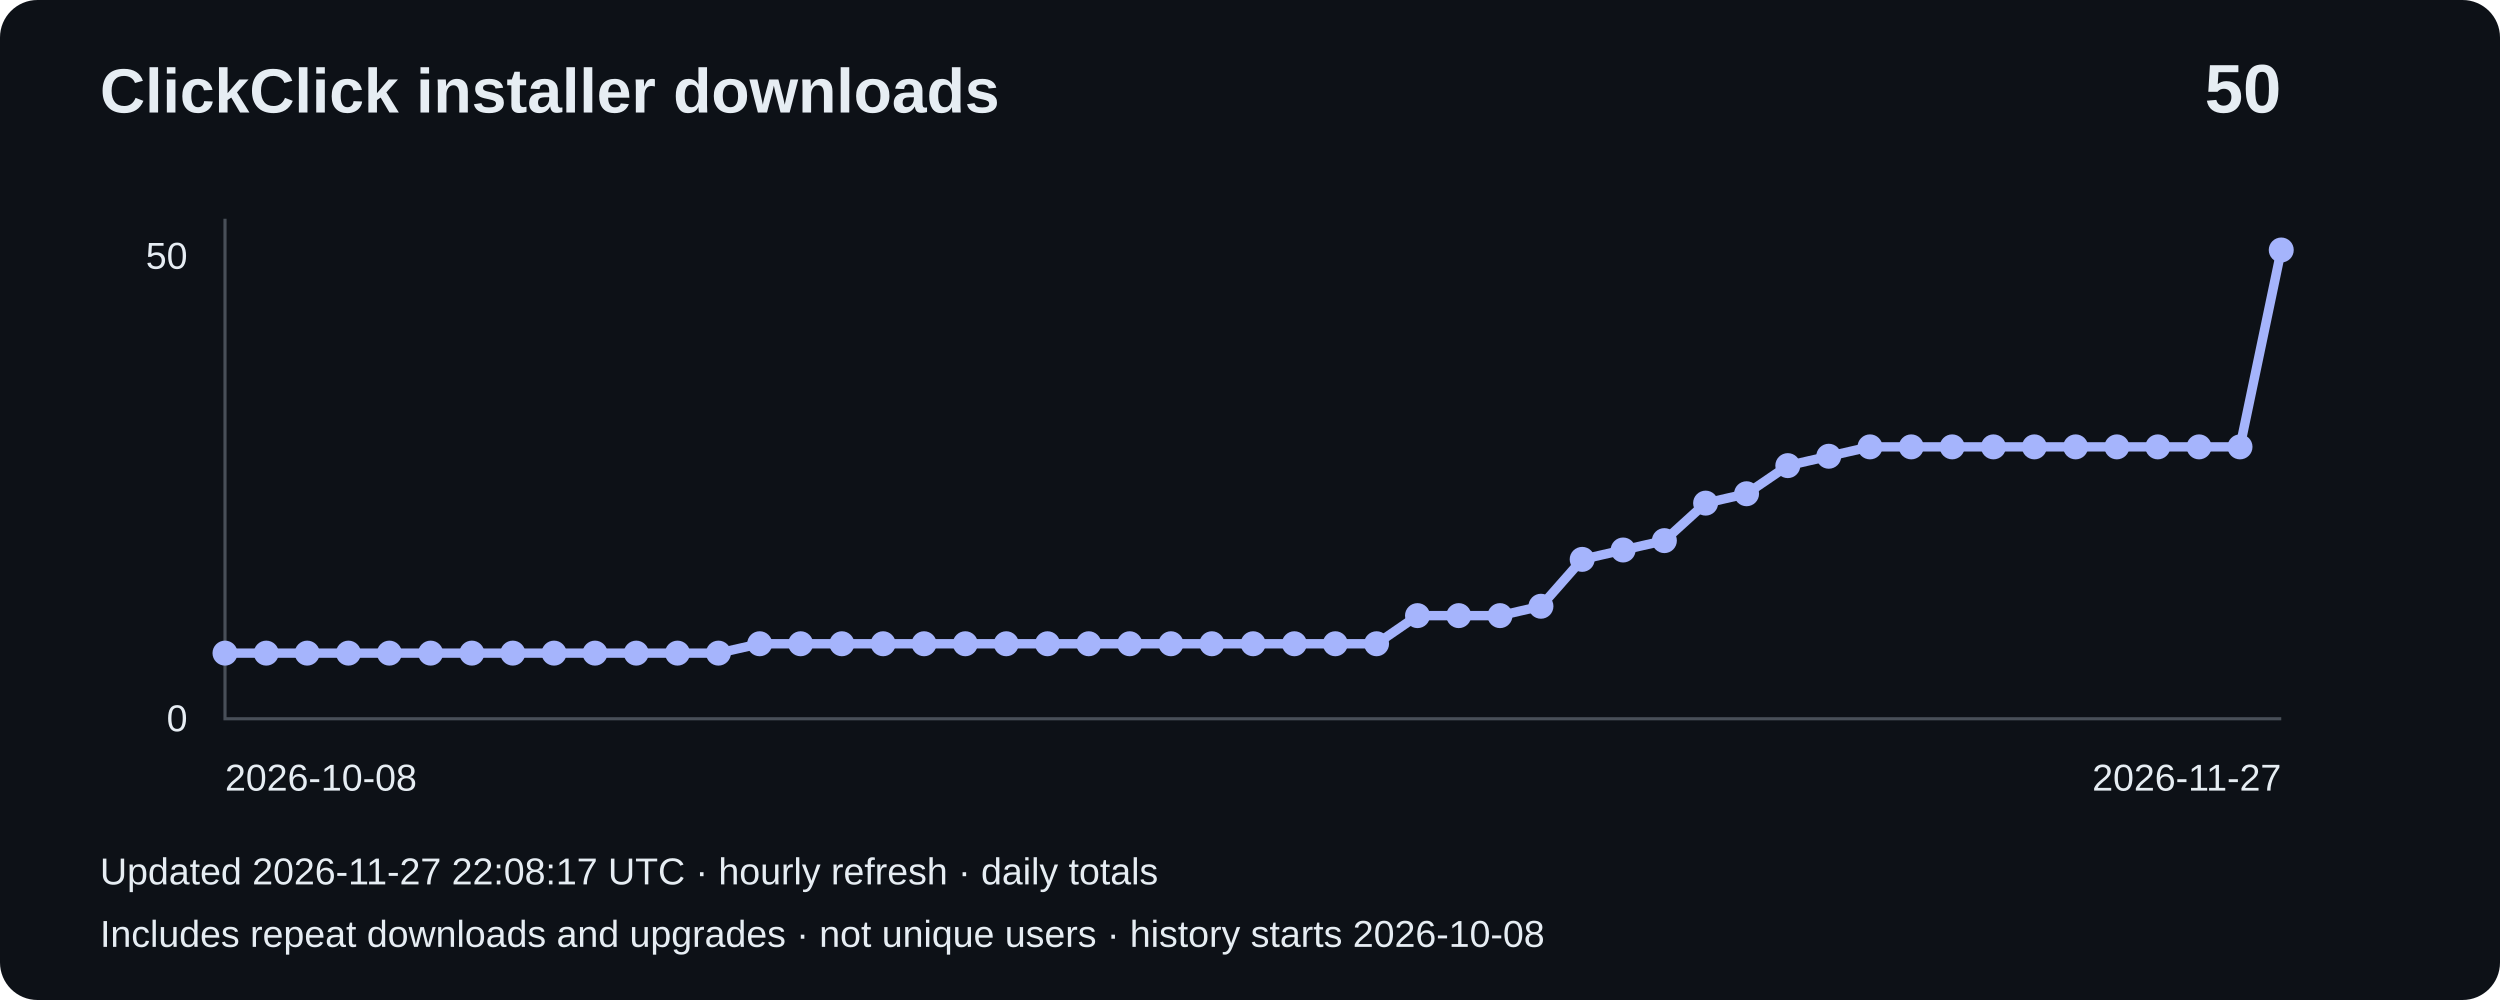
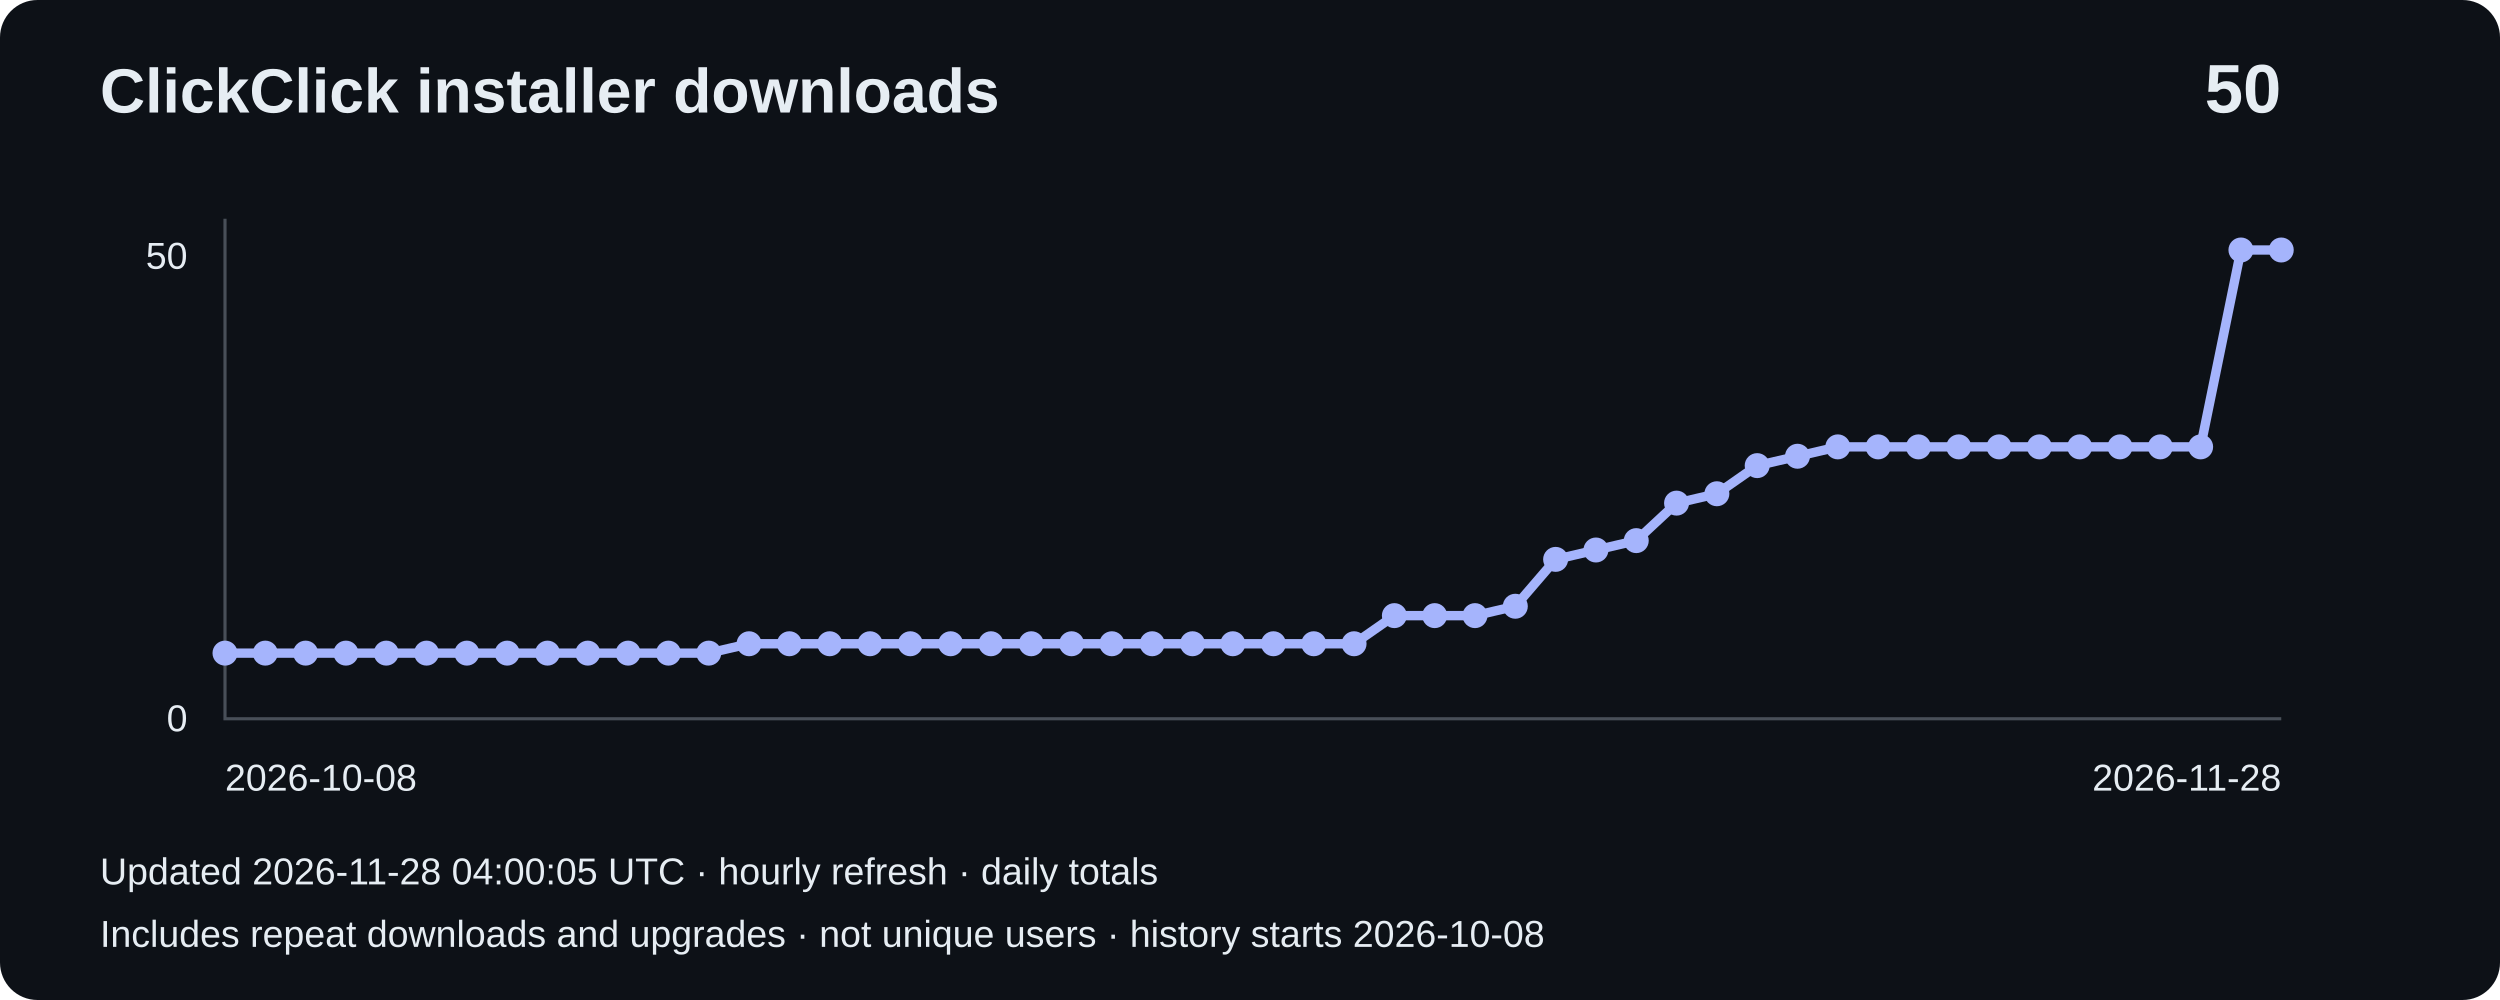
<svg xmlns="http://www.w3.org/2000/svg" width="800" height="320" viewBox="0 0 800 320" role="img" aria-label="Installer downloads: 50">
  <rect width="800" height="320" rx="12" fill="#0d1117" />
  <g font-family="Arial,sans-serif" fill="#e6edf3">
    <text x="32" y="36" font-size="20" font-weight="bold">ClickClick installer downloads</text>
    <text x="730" y="36" font-size="22" text-anchor="end" font-weight="bold">50</text>
    <path d="M72 70V230H730" fill="none" stroke="#484f58" />
    <text x="60" y="86" text-anchor="end" font-size="12">50</text>
    <text x="60" y="234" text-anchor="end" font-size="12">0</text>
-     <polyline points="72.0,209.0 85.2,209.0 98.3,209.0 111.5,209.0 124.6,209.0 137.8,209.0 151.0,209.0 164.1,209.0 177.3,209.0 190.4,209.0 203.6,209.0 216.8,209.0 229.9,209.0 243.1,206.0 256.2,206.0 269.4,206.0 282.6,206.0 295.7,206.0 308.9,206.0 322.0,206.0 335.2,206.0 348.4,206.0 361.5,206.0 374.7,206.0 387.8,206.0 401.0,206.0 414.2,206.0 427.3,206.0 440.5,206.0 453.6,197.0 466.8,197.0 480.0,197.0 493.1,194.0 506.3,179.0 519.4,176.0 532.6,173.0 545.8,161.0 558.9,158.0 572.1,149.0 585.2,146.0 598.4,143.0 611.6,143.0 624.7,143.0 637.9,143.0 651.0,143.0 664.2,143.0 677.4,143.0 690.5,143.0 703.7,143.0 716.8,143.0 730.0,80.0" fill="none" stroke="#a5b4fc" stroke-width="3" />
+     <polyline points="72.0,209.0 84.9,209.0 97.8,209.0 110.7,209.0 123.6,209.0 136.5,209.0 149.4,209.0 162.3,209.0 175.2,209.0 188.1,209.0 201.0,209.0 213.9,209.0 226.8,209.0 239.7,206.0 252.6,206.0 265.5,206.0 278.4,206.0 291.3,206.0 304.2,206.0 317.1,206.0 330.0,206.0 342.9,206.0 355.8,206.0 368.7,206.0 381.6,206.0 394.5,206.0 407.5,206.0 420.4,206.0 433.3,206.0 446.2,197.0 459.1,197.0 472.0,197.0 484.9,194.0 497.8,179.0 510.7,176.0 523.6,173.0 536.5,161.0 549.4,158.0 562.3,149.0 575.2,146.0 588.1,143.0 601.0,143.0 613.9,143.0 626.8,143.0 639.7,143.0 652.6,143.0 665.5,143.0 678.4,143.0 691.3,143.0 704.2,143.0 717.1,80.0 730.0,80.0" fill="none" stroke="#a5b4fc" stroke-width="3" />
    <circle cx="72.0" cy="209.0" r="4" fill="#a5b4fc" />
-     <circle cx="85.2" cy="209.0" r="4" fill="#a5b4fc" />
-     <circle cx="98.3" cy="209.0" r="4" fill="#a5b4fc" />
-     <circle cx="111.5" cy="209.0" r="4" fill="#a5b4fc" />
-     <circle cx="124.6" cy="209.0" r="4" fill="#a5b4fc" />
-     <circle cx="137.8" cy="209.0" r="4" fill="#a5b4fc" />
-     <circle cx="151.0" cy="209.0" r="4" fill="#a5b4fc" />
-     <circle cx="164.1" cy="209.0" r="4" fill="#a5b4fc" />
-     <circle cx="177.3" cy="209.0" r="4" fill="#a5b4fc" />
-     <circle cx="190.4" cy="209.0" r="4" fill="#a5b4fc" />
-     <circle cx="203.6" cy="209.0" r="4" fill="#a5b4fc" />
-     <circle cx="216.8" cy="209.0" r="4" fill="#a5b4fc" />
-     <circle cx="229.9" cy="209.0" r="4" fill="#a5b4fc" />
-     <circle cx="243.1" cy="206.0" r="4" fill="#a5b4fc" />
-     <circle cx="256.2" cy="206.0" r="4" fill="#a5b4fc" />
-     <circle cx="269.4" cy="206.0" r="4" fill="#a5b4fc" />
-     <circle cx="282.6" cy="206.0" r="4" fill="#a5b4fc" />
-     <circle cx="295.7" cy="206.0" r="4" fill="#a5b4fc" />
-     <circle cx="308.9" cy="206.0" r="4" fill="#a5b4fc" />
-     <circle cx="322.0" cy="206.0" r="4" fill="#a5b4fc" />
-     <circle cx="335.2" cy="206.0" r="4" fill="#a5b4fc" />
-     <circle cx="348.4" cy="206.0" r="4" fill="#a5b4fc" />
-     <circle cx="361.5" cy="206.0" r="4" fill="#a5b4fc" />
-     <circle cx="374.7" cy="206.0" r="4" fill="#a5b4fc" />
-     <circle cx="387.8" cy="206.0" r="4" fill="#a5b4fc" />
-     <circle cx="401.0" cy="206.0" r="4" fill="#a5b4fc" />
-     <circle cx="414.2" cy="206.0" r="4" fill="#a5b4fc" />
-     <circle cx="427.3" cy="206.0" r="4" fill="#a5b4fc" />
-     <circle cx="440.5" cy="206.0" r="4" fill="#a5b4fc" />
-     <circle cx="453.6" cy="197.0" r="4" fill="#a5b4fc" />
-     <circle cx="466.8" cy="197.0" r="4" fill="#a5b4fc" />
-     <circle cx="480.0" cy="197.0" r="4" fill="#a5b4fc" />
-     <circle cx="493.1" cy="194.0" r="4" fill="#a5b4fc" />
-     <circle cx="506.3" cy="179.0" r="4" fill="#a5b4fc" />
-     <circle cx="519.4" cy="176.0" r="4" fill="#a5b4fc" />
-     <circle cx="532.6" cy="173.0" r="4" fill="#a5b4fc" />
-     <circle cx="545.8" cy="161.0" r="4" fill="#a5b4fc" />
-     <circle cx="558.9" cy="158.0" r="4" fill="#a5b4fc" />
-     <circle cx="572.1" cy="149.0" r="4" fill="#a5b4fc" />
-     <circle cx="585.2" cy="146.0" r="4" fill="#a5b4fc" />
-     <circle cx="598.4" cy="143.0" r="4" fill="#a5b4fc" />
-     <circle cx="611.6" cy="143.0" r="4" fill="#a5b4fc" />
-     <circle cx="624.7" cy="143.0" r="4" fill="#a5b4fc" />
-     <circle cx="637.9" cy="143.0" r="4" fill="#a5b4fc" />
-     <circle cx="651.0" cy="143.0" r="4" fill="#a5b4fc" />
-     <circle cx="664.2" cy="143.0" r="4" fill="#a5b4fc" />
-     <circle cx="677.4" cy="143.0" r="4" fill="#a5b4fc" />
-     <circle cx="690.5" cy="143.0" r="4" fill="#a5b4fc" />
-     <circle cx="703.7" cy="143.0" r="4" fill="#a5b4fc" />
-     <circle cx="716.8" cy="143.0" r="4" fill="#a5b4fc" />
+     <circle cx="84.9" cy="209.0" r="4" fill="#a5b4fc" />
+     <circle cx="97.8" cy="209.0" r="4" fill="#a5b4fc" />
+     <circle cx="110.7" cy="209.0" r="4" fill="#a5b4fc" />
+     <circle cx="123.6" cy="209.0" r="4" fill="#a5b4fc" />
+     <circle cx="136.5" cy="209.0" r="4" fill="#a5b4fc" />
+     <circle cx="149.4" cy="209.0" r="4" fill="#a5b4fc" />
+     <circle cx="162.3" cy="209.0" r="4" fill="#a5b4fc" />
+     <circle cx="175.2" cy="209.0" r="4" fill="#a5b4fc" />
+     <circle cx="188.1" cy="209.0" r="4" fill="#a5b4fc" />
+     <circle cx="201.0" cy="209.0" r="4" fill="#a5b4fc" />
+     <circle cx="213.9" cy="209.0" r="4" fill="#a5b4fc" />
+     <circle cx="226.8" cy="209.0" r="4" fill="#a5b4fc" />
+     <circle cx="239.7" cy="206.0" r="4" fill="#a5b4fc" />
+     <circle cx="252.6" cy="206.0" r="4" fill="#a5b4fc" />
+     <circle cx="265.5" cy="206.0" r="4" fill="#a5b4fc" />
+     <circle cx="278.4" cy="206.0" r="4" fill="#a5b4fc" />
+     <circle cx="291.3" cy="206.0" r="4" fill="#a5b4fc" />
+     <circle cx="304.2" cy="206.0" r="4" fill="#a5b4fc" />
+     <circle cx="317.1" cy="206.0" r="4" fill="#a5b4fc" />
+     <circle cx="330.0" cy="206.0" r="4" fill="#a5b4fc" />
+     <circle cx="342.9" cy="206.0" r="4" fill="#a5b4fc" />
+     <circle cx="355.8" cy="206.0" r="4" fill="#a5b4fc" />
+     <circle cx="368.7" cy="206.0" r="4" fill="#a5b4fc" />
+     <circle cx="381.6" cy="206.0" r="4" fill="#a5b4fc" />
+     <circle cx="394.5" cy="206.0" r="4" fill="#a5b4fc" />
+     <circle cx="407.5" cy="206.0" r="4" fill="#a5b4fc" />
+     <circle cx="420.4" cy="206.0" r="4" fill="#a5b4fc" />
+     <circle cx="433.3" cy="206.0" r="4" fill="#a5b4fc" />
+     <circle cx="446.2" cy="197.0" r="4" fill="#a5b4fc" />
+     <circle cx="459.1" cy="197.0" r="4" fill="#a5b4fc" />
+     <circle cx="472.0" cy="197.0" r="4" fill="#a5b4fc" />
+     <circle cx="484.9" cy="194.0" r="4" fill="#a5b4fc" />
+     <circle cx="497.8" cy="179.0" r="4" fill="#a5b4fc" />
+     <circle cx="510.7" cy="176.0" r="4" fill="#a5b4fc" />
+     <circle cx="523.6" cy="173.0" r="4" fill="#a5b4fc" />
+     <circle cx="536.5" cy="161.0" r="4" fill="#a5b4fc" />
+     <circle cx="549.4" cy="158.0" r="4" fill="#a5b4fc" />
+     <circle cx="562.3" cy="149.0" r="4" fill="#a5b4fc" />
+     <circle cx="575.2" cy="146.0" r="4" fill="#a5b4fc" />
+     <circle cx="588.1" cy="143.0" r="4" fill="#a5b4fc" />
+     <circle cx="601.0" cy="143.0" r="4" fill="#a5b4fc" />
+     <circle cx="613.9" cy="143.0" r="4" fill="#a5b4fc" />
+     <circle cx="626.8" cy="143.0" r="4" fill="#a5b4fc" />
+     <circle cx="639.7" cy="143.0" r="4" fill="#a5b4fc" />
+     <circle cx="652.6" cy="143.0" r="4" fill="#a5b4fc" />
+     <circle cx="665.5" cy="143.0" r="4" fill="#a5b4fc" />
+     <circle cx="678.4" cy="143.0" r="4" fill="#a5b4fc" />
+     <circle cx="691.3" cy="143.0" r="4" fill="#a5b4fc" />
+     <circle cx="704.2" cy="143.0" r="4" fill="#a5b4fc" />
+     <circle cx="717.1" cy="80.0" r="4" fill="#a5b4fc" />
    <circle cx="730.0" cy="80.0" r="4" fill="#a5b4fc" />
    <text x="72" y="253" font-size="12">2026-10-08</text>
-     <text x="730" y="253" text-anchor="end" font-size="12">2026-11-27</text>
-     <text x="32" y="283" font-size="12">Updated 2026-11-27 22:08:17 UTC · hourly refresh · daily totals</text>
+     <text x="730" y="253" text-anchor="end" font-size="12">2026-11-28</text>
+     <text x="32" y="283" font-size="12">Updated 2026-11-28 04:00:05 UTC · hourly refresh · daily totals</text>
    <text x="32" y="303" font-size="12">Includes repeat downloads and upgrades · not unique users · history starts 2026-10-08</text>
  </g>
</svg>
